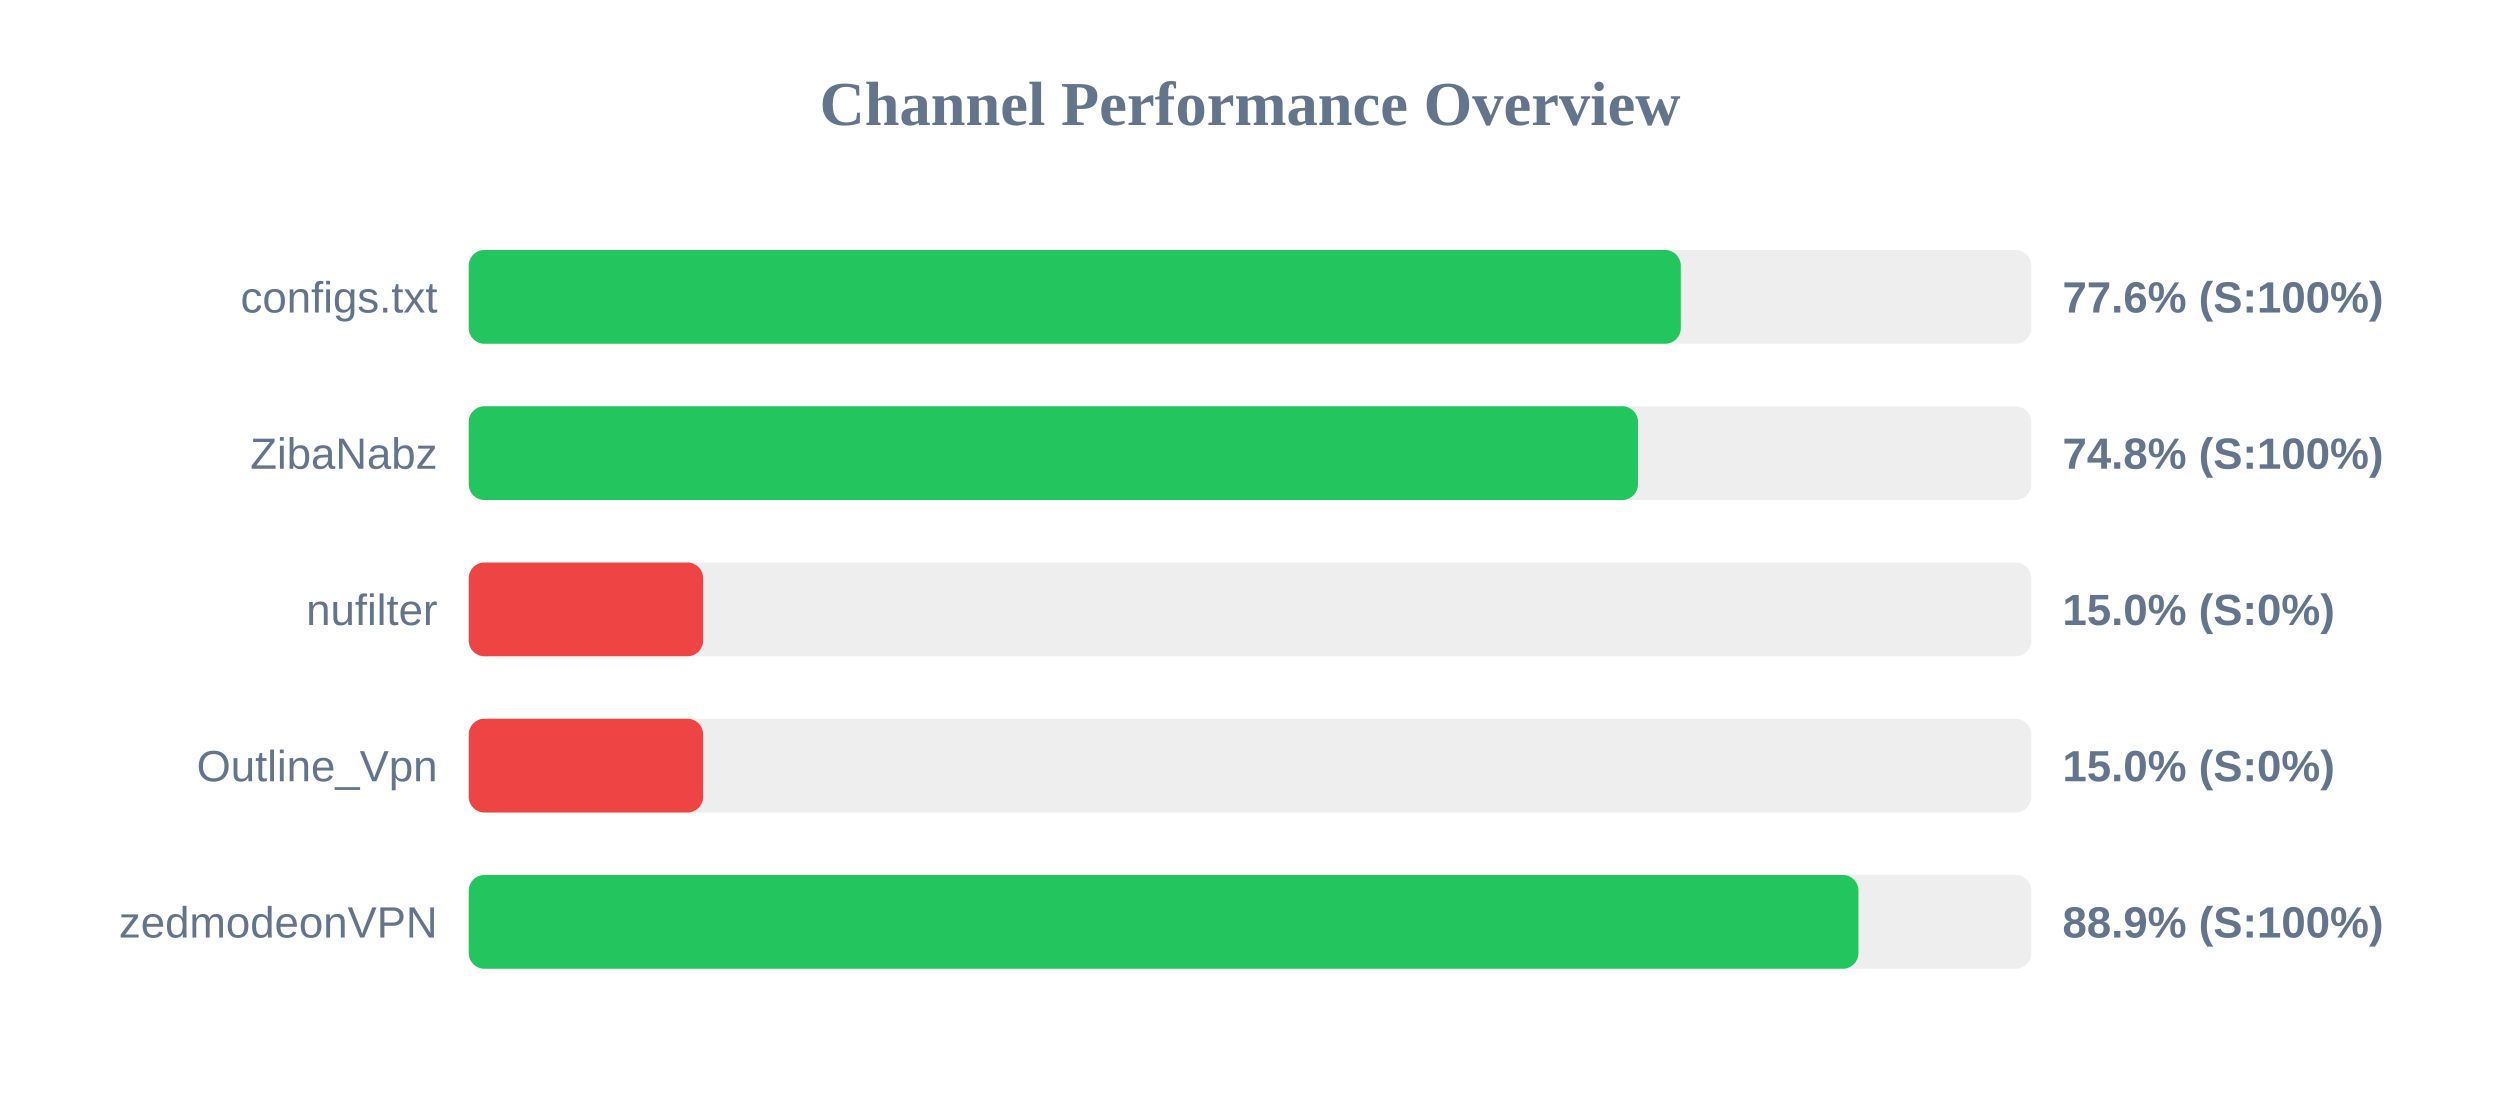
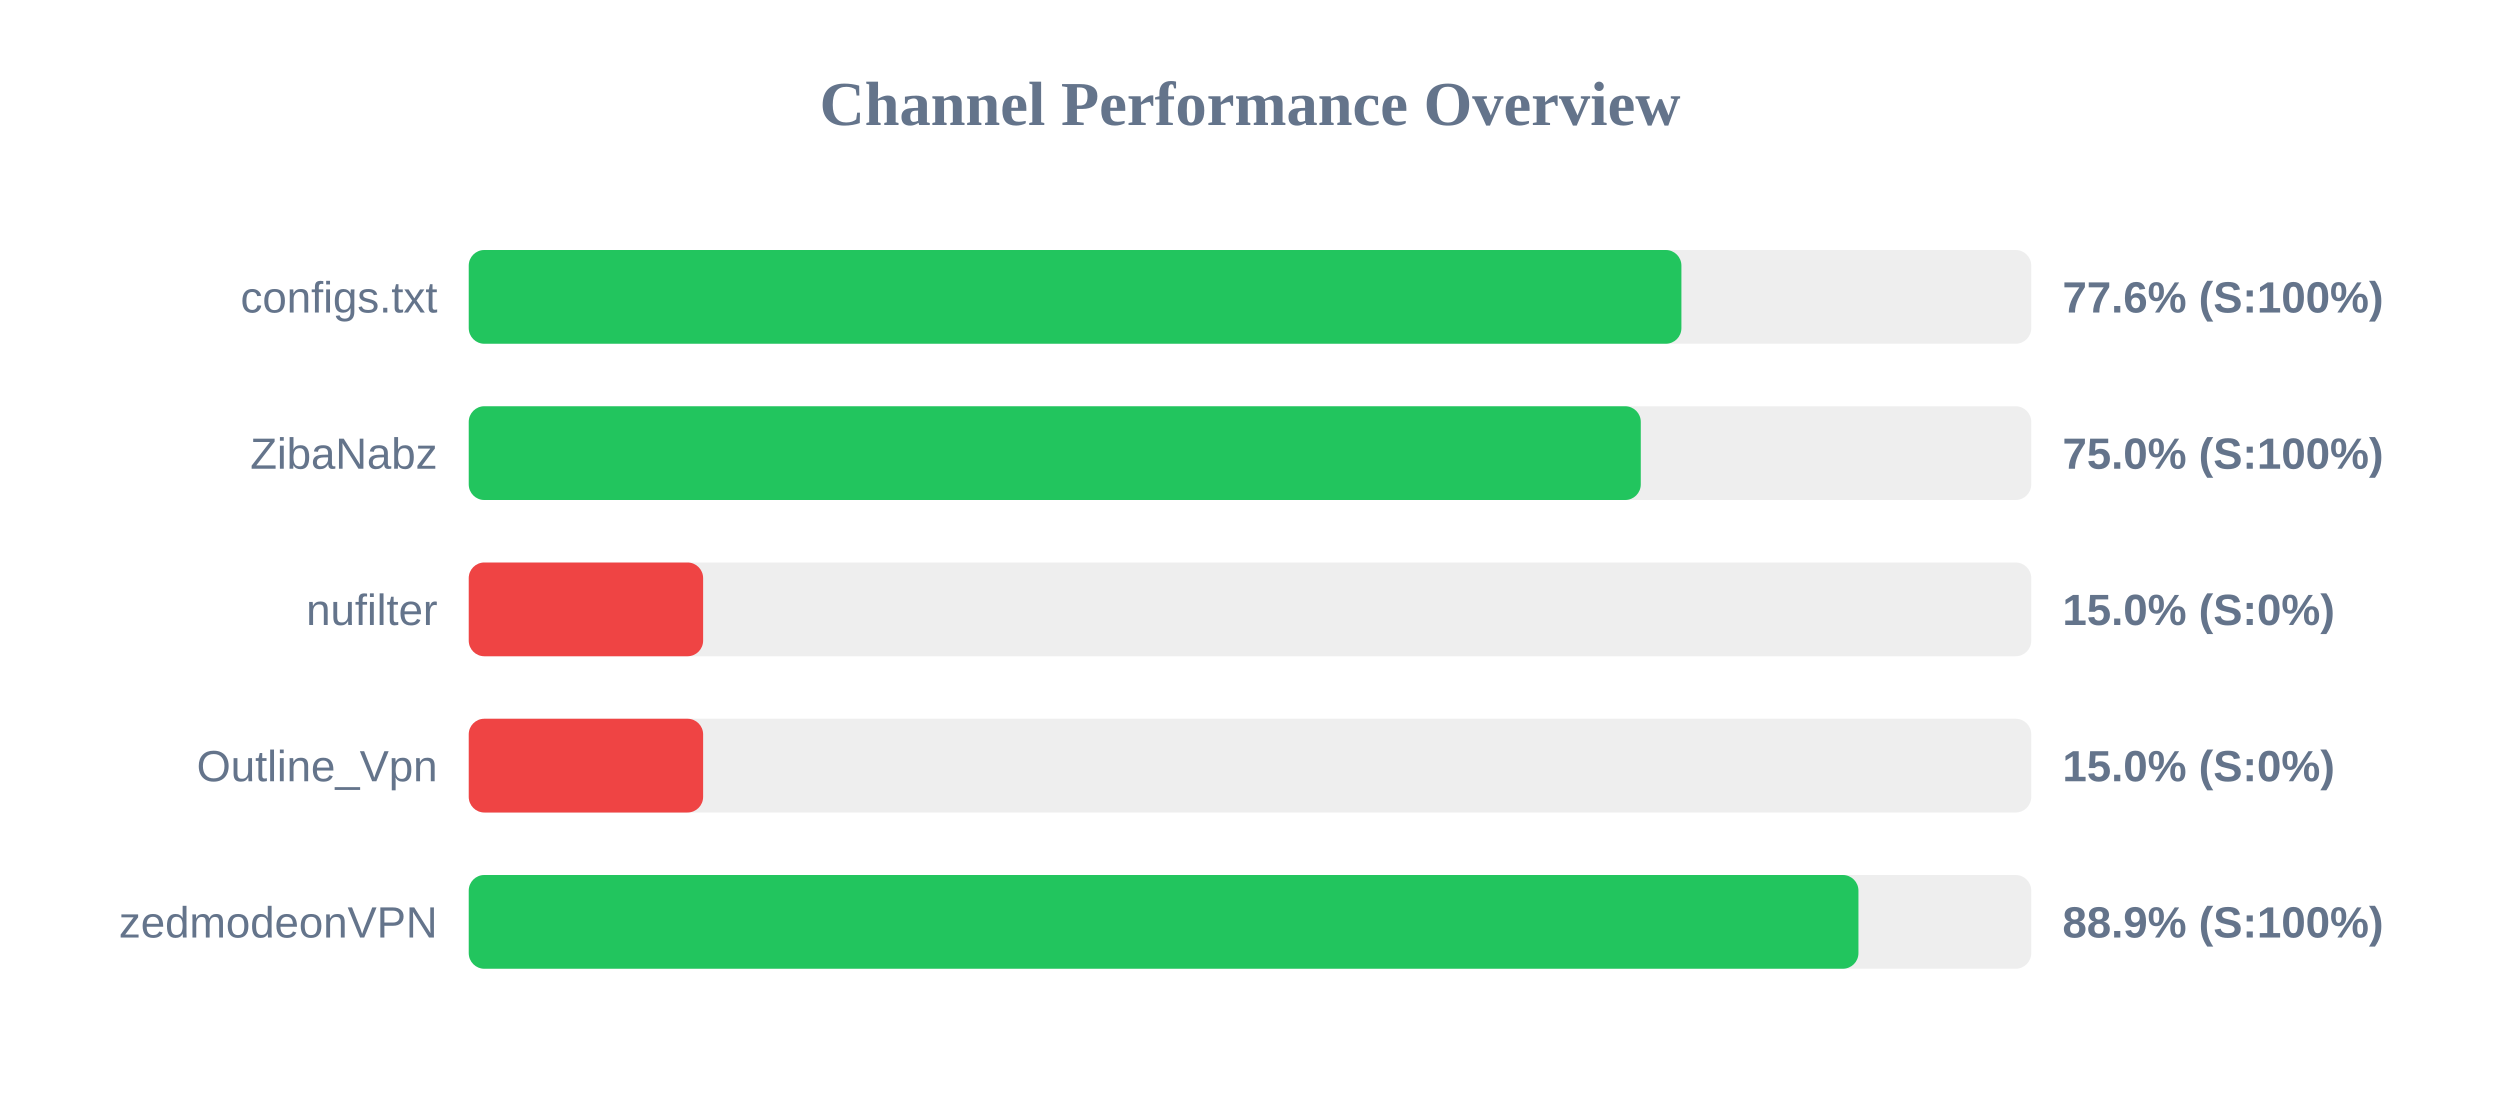
<svg xmlns="http://www.w3.org/2000/svg" width="800" height="350" version="1.1">
  <style>
        .row { font: 14px Arial; fill: #64748b; }
        .score { font: bold 14px Arial; fill: #64748b; }
    </style>
  <text x="400" y="40" text-anchor="middle" font-size="20px" font-weight="bold" fill="#64748b">Channel Performance Overview</text>
  <rect x="150" y="80" width="500" height="30" fill="#eee" rx="5" />
-   <rect x="150" y="80" width="387.85" height="30" fill="#22c55e" rx="5" />
+   <rect x="150" y="80" width="388.05" height="30" fill="#22c55e" rx="5" />
  <text x="140" y="100" text-anchor="end" class="row">configs.txt</text>
  <text x="660" y="100" text-anchor="start" class="score">77.6% (S:100%)</text>
  <rect x="150" y="130" width="500" height="30" fill="#eee" rx="5" />
-   <rect x="150" y="130" width="374.15" height="30" fill="#22c55e" rx="5" />
+   <rect x="150" y="130" width="375.05" height="30" fill="#22c55e" rx="5" />
  <text x="140" y="150" text-anchor="end" class="row">ZibaNabz</text>
-   <text x="660" y="150" text-anchor="start" class="score">74.8% (S:100%)</text>
+   <text x="660" y="150" text-anchor="start" class="score">75.0% (S:100%)</text>
  <rect x="150" y="180" width="500" height="30" fill="#eee" rx="5" />
  <rect x="150" y="180" width="75.0" height="30" fill="#ef4444" rx="5" />
  <text x="140" y="200" text-anchor="end" class="row">nufilter</text>
  <text x="660" y="200" text-anchor="start" class="score">15.0% (S:0%)</text>
  <rect x="150" y="230" width="500" height="30" fill="#eee" rx="5" />
  <rect x="150" y="230" width="75.0" height="30" fill="#ef4444" rx="5" />
  <text x="140" y="250" text-anchor="end" class="row">Outline_Vpn</text>
  <text x="660" y="250" text-anchor="start" class="score">15.0% (S:0%)</text>
  <rect x="150" y="280" width="500" height="30" fill="#eee" rx="5" />
  <rect x="150" y="280" width="444.7" height="30" fill="#22c55e" rx="5" />
  <text x="140" y="300" text-anchor="end" class="row">zedmodeonVPN</text>
  <text x="660" y="300" text-anchor="start" class="score">88.9% (S:100%)</text>
</svg>
